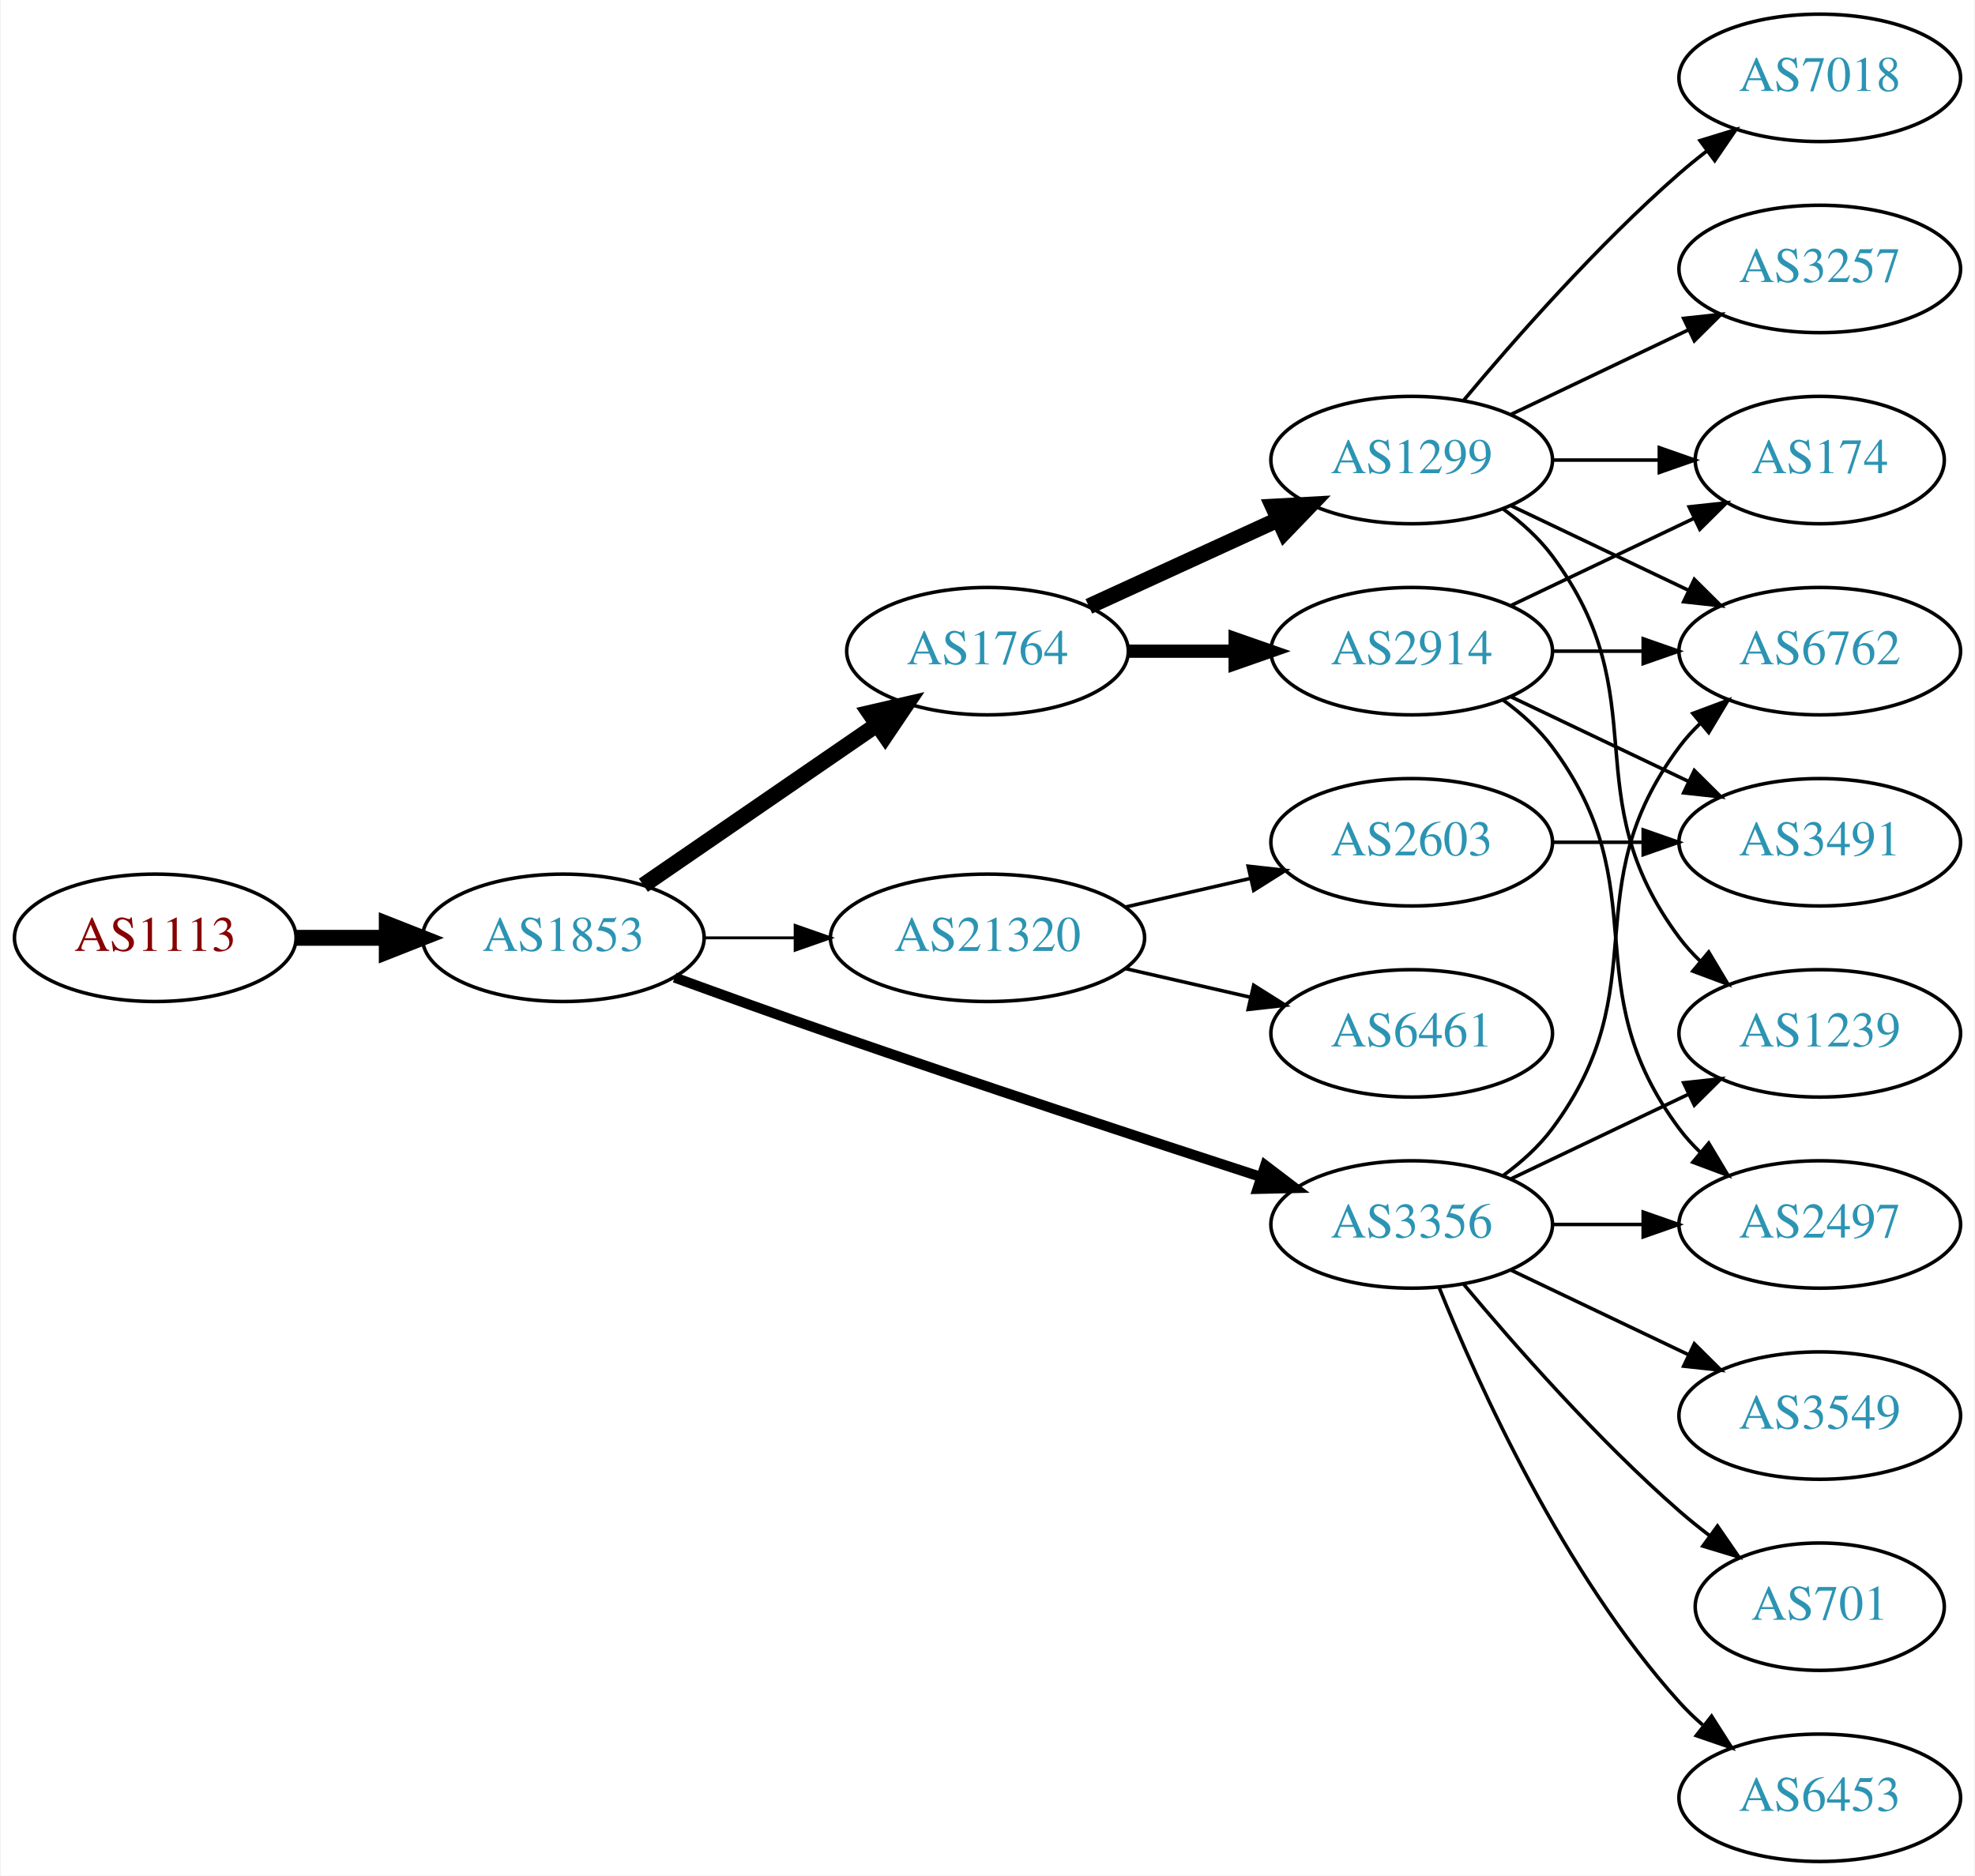
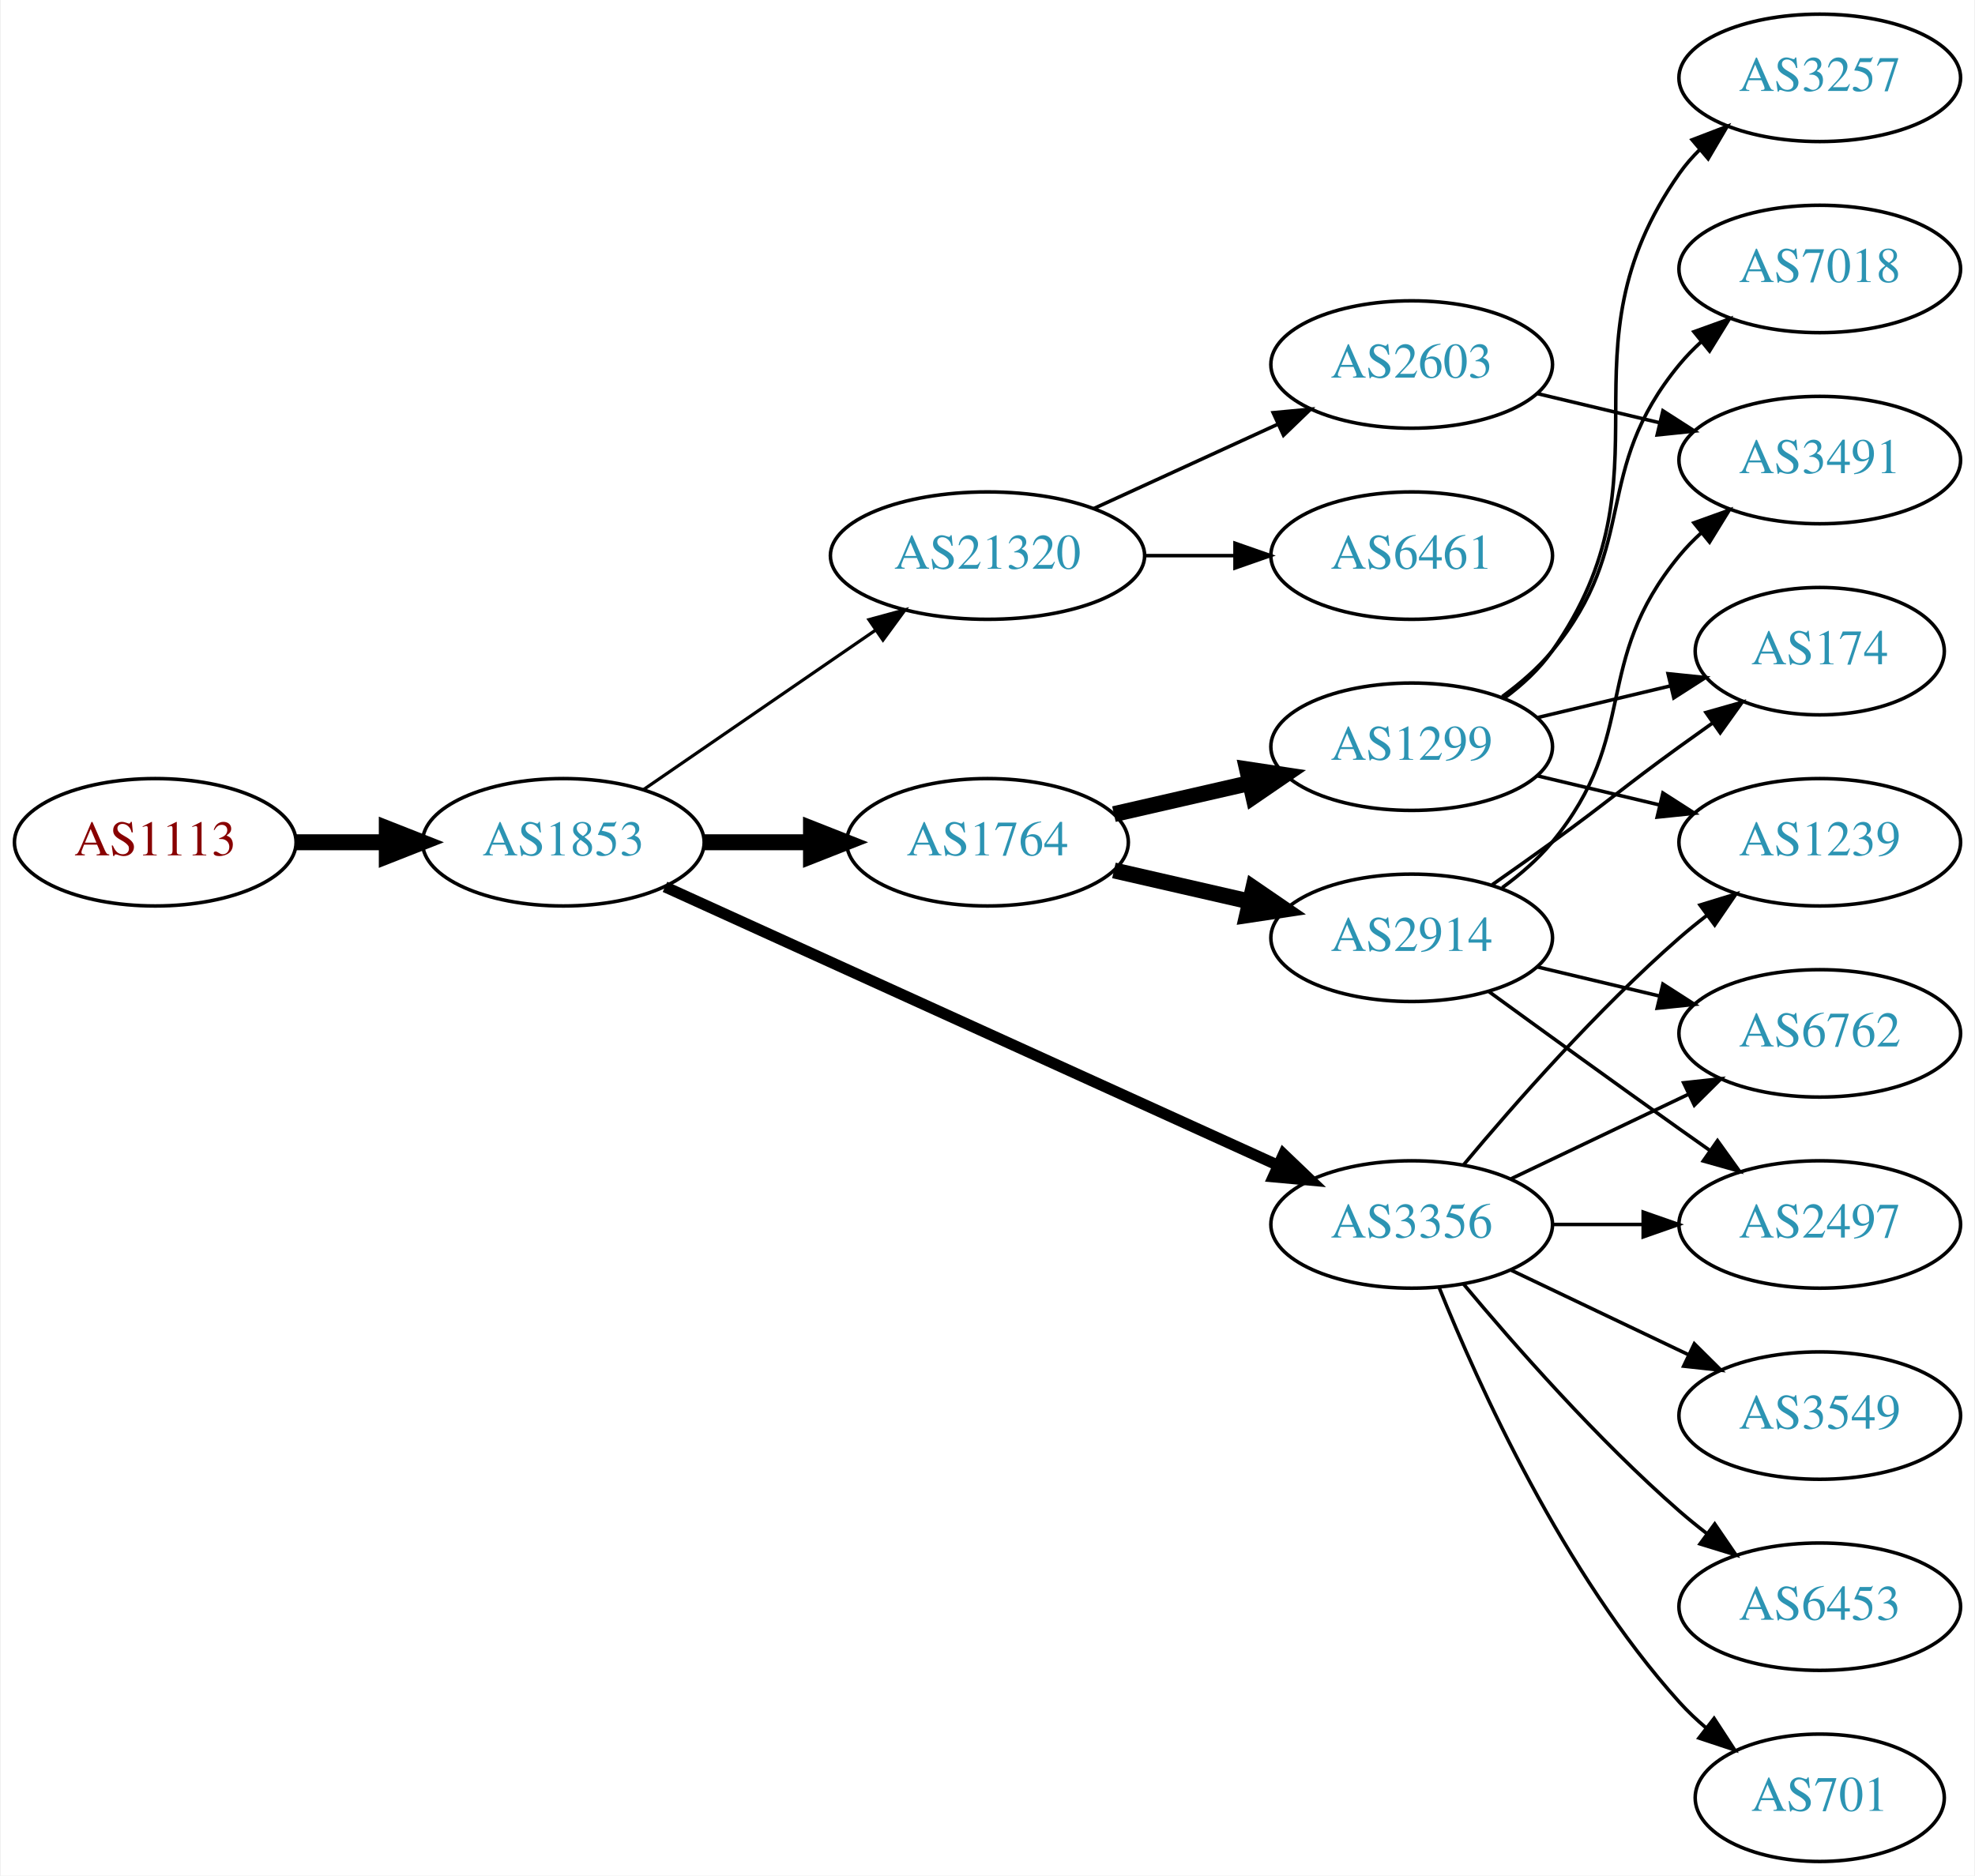
<svg xmlns="http://www.w3.org/2000/svg" xmlns:xlink="http://www.w3.org/1999/xlink" width="558pt" height="530pt" viewBox="0.00 0.00 557.56 530.00">
  <g id="graph0" class="graph" transform="scale(1 1) rotate(0) translate(4 526)">
    <polygon fill="white" stroke="none" points="-4,4 -4,-526 553.564,-526 553.564,4 -4,4" />
    <g id="node1" class="node">
      <g id="a_node1">
        <a xlink:href="/asn/1113" xlink:title="AS1113 ~ Technische Universitaet Graz, AT [AT]">
-           <ellipse fill="#ffffff" stroke="black" cx="39.647" cy="-261" rx="39.794" ry="18" />
-           <text text-anchor="middle" x="39.647" y="-257.3" font-family="Times,serif" font-size="14.00" fill="#880000">AS1113</text>
+           <ellipse fill="#ffffff" stroke="black" cx="39.647" cy="-288" rx="39.794" ry="18" />
+           <text text-anchor="middle" x="39.647" y="-284.3" font-family="Times,serif" font-size="14.00" fill="#880000">AS1113</text>
        </a>
      </g>
    </g>
    <g id="node2" class="node">
      <g id="a_node2">
        <a xlink:href="/asn/1853" xlink:title="AS1853 ~ ACOnet Backbone [AT]">
-           <ellipse fill="#ffffff" stroke="black" cx="154.939" cy="-261" rx="39.794" ry="18" />
-           <text text-anchor="middle" x="154.939" y="-257.3" font-family="Times,serif" font-size="14.00" fill="#2c94b3">AS1853</text>
+           <ellipse fill="#ffffff" stroke="black" cx="154.939" cy="-288" rx="39.794" ry="18" />
+           <text text-anchor="middle" x="154.939" y="-284.3" font-family="Times,serif" font-size="14.00" fill="#2c94b3">AS1853</text>
        </a>
      </g>
    </g>
    <g id="edge1" class="edge">
-       <path fill="none" stroke="black" stroke-width="4.5" d="M79.319,-261C87.522,-261 96.286,-261 104.818,-261" />
-       <polygon fill="black" stroke="black" stroke-width="4.5" points="105.057,-264.938 115.057,-261 105.057,-257.063 105.057,-264.938" />
+       <path fill="none" stroke="black" stroke-width="4.5" d="M79.319,-288C87.522,-288 96.286,-288 104.818,-288" />
+       <polygon fill="black" stroke="black" stroke-width="4.5" points="105.057,-291.938 115.057,-288 105.057,-284.063 105.057,-291.938" />
    </g>
    <g id="node3" class="node">
      <g id="a_node3">
        <a xlink:href="/asn/1764" xlink:title="AS1764 ~ NEXTLAYER-AS [AT]">
-           <ellipse fill="#ffffff" stroke="black" cx="274.782" cy="-342" rx="39.794" ry="18" />
-           <text text-anchor="middle" x="274.782" y="-338.3" font-family="Times,serif" font-size="14.00" fill="#2c94b3">AS1764</text>
+           <ellipse fill="#ffffff" stroke="black" cx="274.782" cy="-288" rx="39.794" ry="18" />
+           <text text-anchor="middle" x="274.782" y="-284.3" font-family="Times,serif" font-size="14.00" fill="#2c94b3">AS1764</text>
        </a>
      </g>
    </g>
    <g id="edge2" class="edge">
-       <path fill="none" stroke="black" stroke-width="4.5" d="M177.554,-275.857C196.042,-288.565 222.856,-306.995 243.485,-321.175" />
-       <polygon fill="black" stroke="black" stroke-width="4.5" points="241.434,-324.544 251.906,-326.963 245.895,-318.054 241.434,-324.544" />
+       <path fill="none" stroke="black" stroke-width="4.5" d="M194.852,-288C204.405,-288 214.755,-288 224.718,-288" />
+       <polygon fill="black" stroke="black" stroke-width="4.5" points="224.91,-291.938 234.91,-288 224.91,-284.063 224.91,-291.938" />
    </g>
    <g id="node4" class="node">
      <g id="a_node4">
+         <a xlink:href="/asn/21320" xlink:title="AS21320 ~ GEANT Vereniging [EU]">
+           <ellipse fill="#ffffff" stroke="black" cx="274.782" cy="-369" rx="44.393" ry="18" />
+           <text text-anchor="middle" x="274.782" y="-365.3" font-family="Times,serif" font-size="14.00" fill="#2c94b3">AS21320</text>
+         </a>
+       </g>
+     </g>
+     <g id="edge3" class="edge">
+       <path fill="none" stroke="black" stroke-width="0.9" d="M177.554,-302.857C195.926,-315.485 222.519,-333.764 243.095,-347.907" />
+       <polygon fill="black" stroke="black" stroke-width="0.9" points="241.281,-350.907 251.504,-353.687 245.246,-345.138 241.281,-350.907" />
+     </g>
+     <g id="node5" class="node">
+       <g id="a_node5">
        <a xlink:href="/asn/3356" xlink:title="AS3356 ~ Level 3 Parent, LLC [US]">
          <ellipse fill="#ffffff" stroke="black" cx="394.625" cy="-180" rx="39.794" ry="18" />
          <text text-anchor="middle" x="394.625" y="-176.3" font-family="Times,serif" font-size="14.00" fill="#2c94b3">AS3356</text>
        </a>
      </g>
    </g>
-     <g id="edge3" class="edge">
-       <path fill="none" stroke="black" stroke-width="2.864" d="M186.38,-249.777C199.89,-244.851 216.001,-239.052 230.586,-234 271.695,-219.76 318.906,-204.211 351.909,-193.471" />
-       <polygon fill="black" stroke="black" stroke-width="2.864" points="353.243,-196.717 361.672,-190.299 351.08,-190.06 353.243,-196.717" />
-     </g>
-     <g id="node5" class="node">
-       <g id="a_node5">
-         <a xlink:href="/asn/21320" xlink:title="AS21320 ~ GEANT Vereniging [EU]">
-           <ellipse fill="#ffffff" stroke="black" cx="274.782" cy="-261" rx="44.393" ry="18" />
-           <text text-anchor="middle" x="274.782" y="-257.3" font-family="Times,serif" font-size="14.00" fill="#2c94b3">AS21320</text>
-         </a>
-       </g>
-     </g>
    <g id="edge4" class="edge">
-       <path fill="none" stroke="black" stroke-width="0.818" d="M194.852,-261C202.955,-261 211.63,-261 220.156,-261" />
-       <polygon fill="black" stroke="black" stroke-width="0.818" points="220.434,-264.5 230.434,-261 220.434,-257.5 220.434,-264.5" />
+       <path fill="none" stroke="black" stroke-width="3.15" d="M183.67,-275.4C226.518,-255.93 308.855,-218.518 356.698,-196.779" />
+       <polygon fill="black" stroke="black" stroke-width="3.15" points="358.414,-199.843 366.071,-192.52 355.518,-193.47 358.414,-199.843" />
    </g>
    <g id="node6" class="node">
      <g id="a_node6">
-         <a xlink:href="/asn/2914" xlink:title="AS2914 ~ NTT America, Inc. [US]">
-           <ellipse fill="#ffffff" stroke="black" cx="394.625" cy="-342" rx="39.794" ry="18" />
-           <text text-anchor="middle" x="394.625" y="-338.3" font-family="Times,serif" font-size="14.00" fill="#2c94b3">AS2914</text>
+         <a xlink:href="/asn/1299" xlink:title="AS1299 ~ Telia Carrier [EU]">
+           <ellipse fill="#ffffff" stroke="black" cx="394.625" cy="-315" rx="39.794" ry="18" />
+           <text text-anchor="middle" x="394.625" y="-311.3" font-family="Times,serif" font-size="14.00" fill="#2c94b3">AS1299</text>
        </a>
      </g>
    </g>
    <g id="edge5" class="edge">
-       <path fill="none" stroke="black" stroke-width="3.75" d="M314.695,-342C324.248,-342 334.598,-342 344.56,-342" />
-       <polygon fill="black" stroke="black" stroke-width="3.75" points="344.753,-345.5 354.753,-342 344.753,-338.5 344.753,-345.5" />
+       <path fill="none" stroke="black" stroke-width="4.5" d="M310.501,-295.955C322.501,-298.704 336.122,-301.825 348.815,-304.733" />
+       <polygon fill="black" stroke="black" stroke-width="4.5" points="348.119,-308.613 358.746,-307.009 349.878,-300.937 348.119,-308.613" />
    </g>
    <g id="node7" class="node">
      <g id="a_node7">
-         <a xlink:href="/asn/1299" xlink:title="AS1299 ~ Telia Carrier [EU]">
-           <ellipse fill="#ffffff" stroke="black" cx="394.625" cy="-396" rx="39.794" ry="18" />
-           <text text-anchor="middle" x="394.625" y="-392.3" font-family="Times,serif" font-size="14.00" fill="#2c94b3">AS1299</text>
+         <a xlink:href="/asn/2914" xlink:title="AS2914 ~ NTT America, Inc. [US]">
+           <ellipse fill="#ffffff" stroke="black" cx="394.625" cy="-261" rx="39.794" ry="18" />
+           <text text-anchor="middle" x="394.625" y="-257.3" font-family="Times,serif" font-size="14.00" fill="#2c94b3">AS2914</text>
        </a>
      </g>
    </g>
    <g id="edge6" class="edge">
-       <path fill="none" stroke="black" stroke-width="4.5" d="M303.411,-354.661C319.368,-361.973 339.638,-371.261 356.921,-379.181" />
-       <polygon fill="black" stroke="black" stroke-width="4.5" points="355.438,-382.832 366.169,-383.419 358.718,-375.673 355.438,-382.832" />
-     </g>
-     <g id="node10" class="node">
-       <g id="a_node10">
+       <path fill="none" stroke="black" stroke-width="4.5" d="M310.501,-280.045C322.501,-277.296 336.122,-274.175 348.815,-271.267" />
+       <polygon fill="black" stroke="black" stroke-width="4.5" points="349.878,-275.063 358.746,-268.991 348.119,-267.387 349.878,-275.063" />
+     </g>
+     <g id="node12" class="node">
+       <g id="a_node12">
+         <a xlink:href="/asn/6461" xlink:title="AS6461 ~ Zayo Bandwidth [US]">
+           <ellipse fill="#ffffff" stroke="black" cx="394.625" cy="-369" rx="39.794" ry="18" />
+           <text text-anchor="middle" x="394.625" y="-365.3" font-family="Times,serif" font-size="14.00" fill="#2c94b3">AS6461</text>
+         </a>
+       </g>
+     </g>
+     <g id="edge11" class="edge">
+       <path fill="none" stroke="black" d="M318.993,-369C327.306,-369 336.068,-369 344.551,-369" />
+       <polygon fill="black" stroke="black" points="344.709,-372.5 354.709,-369 344.709,-365.5 344.709,-372.5" />
+     </g>
+     <g id="node13" class="node">
+       <g id="a_node13">
+         <a xlink:href="/asn/2603" xlink:title="AS2603 ~ NORDUnet [NO]">
+           <ellipse fill="#ffffff" stroke="black" cx="394.625" cy="-423" rx="39.794" ry="18" />
+           <text text-anchor="middle" x="394.625" y="-419.3" font-family="Times,serif" font-size="14.00" fill="#2c94b3">AS2603</text>
+         </a>
+       </g>
+     </g>
+     <g id="edge12" class="edge">
+       <path fill="none" stroke="black" d="M304.912,-382.348C320.523,-389.502 339.92,-398.391 356.593,-406.03" />
+       <polygon fill="black" stroke="black" points="355.496,-409.378 366.045,-410.362 358.412,-403.014 355.496,-409.378" />
+     </g>
+     <g id="node11" class="node">
+       <g id="a_node11">
+         <a xlink:href="/asn/1239" xlink:title="AS1239 ~ Sprint [US]">
+           <ellipse fill="#ffffff" stroke="black" cx="509.918" cy="-288" rx="39.794" ry="18" />
+           <text text-anchor="middle" x="509.918" y="-284.3" font-family="Times,serif" font-size="14.00" fill="#2c94b3">AS1239</text>
+         </a>
+       </g>
+     </g>
+     <g id="edge17" class="edge">
+       <path fill="none" stroke="black" d="M409.255,-196.817C423.537,-213.929 447.084,-240.745 470.271,-261 472.737,-263.154 475.375,-265.294 478.073,-267.372" />
+       <polygon fill="black" stroke="black" points="476.098,-270.264 486.227,-273.37 480.246,-264.625 476.098,-270.264" />
+     </g>
+     <g id="node14" class="node">
+       <g id="a_node14">
+         <a xlink:href="/asn/701" xlink:title="AS701 ~ UUNET [US]">
+           <ellipse fill="#ffffff" stroke="black" cx="509.918" cy="-18" rx="35.194" ry="18" />
+           <text text-anchor="middle" x="509.918" y="-14.3" font-family="Times,serif" font-size="14.00" fill="#2c94b3">AS701</text>
+         </a>
+       </g>
+     </g>
+     <g id="edge13" class="edge">
+       <path fill="none" stroke="black" d="M402.372,-162.213C413.423,-134.757 437.476,-81.422 470.271,-45 472.587,-42.428 475.192,-39.969 477.927,-37.657" />
+       <polygon fill="black" stroke="black" points="480.065,-40.428 485.85,-31.552 475.793,-34.883 480.065,-40.428" />
+     </g>
+     <g id="node15" class="node">
+       <g id="a_node15">
+         <a xlink:href="/asn/3549" xlink:title="AS3549 ~ Level 3 Parent, LLC [US]">
+           <ellipse fill="#ffffff" stroke="black" cx="509.918" cy="-126" rx="39.794" ry="18" />
+           <text text-anchor="middle" x="509.918" y="-122.3" font-family="Times,serif" font-size="14.00" fill="#2c94b3">AS3549</text>
+         </a>
+       </g>
+     </g>
+     <g id="edge14" class="edge">
+       <path fill="none" stroke="black" d="M422.761,-167.066C437.755,-159.919 456.576,-150.948 472.799,-143.215" />
+       <polygon fill="black" stroke="black" points="474.481,-146.291 482.002,-138.829 471.469,-139.972 474.481,-146.291" />
+     </g>
+     <g id="node16" class="node">
+       <g id="a_node16">
+         <a xlink:href="/asn/6762" xlink:title="AS6762 ~ TELECOM ITALIA SPARKLE S.p.A. [IT]">
+           <ellipse fill="#ffffff" stroke="black" cx="509.918" cy="-234" rx="39.794" ry="18" />
+           <text text-anchor="middle" x="509.918" y="-230.3" font-family="Times,serif" font-size="14.00" fill="#2c94b3">AS6762</text>
+         </a>
+       </g>
+     </g>
+     <g id="edge15" class="edge">
+       <path fill="none" stroke="black" d="M422.761,-192.934C437.755,-200.081 456.576,-209.052 472.799,-216.785" />
+       <polygon fill="black" stroke="black" points="471.469,-220.028 482.002,-221.171 474.481,-213.709 471.469,-220.028" />
+     </g>
+     <g id="node17" class="node">
+       <g id="a_node17">
+         <a xlink:href="/asn/6453" xlink:title="AS6453 ~ TATA COMMUNICATIONS (AMERICA) INC [US]">
+           <ellipse fill="#ffffff" stroke="black" cx="509.918" cy="-72" rx="39.794" ry="18" />
+           <text text-anchor="middle" x="509.918" y="-68.3" font-family="Times,serif" font-size="14.00" fill="#2c94b3">AS6453</text>
+         </a>
+       </g>
+     </g>
+     <g id="edge16" class="edge">
+       <path fill="none" stroke="black" d="M409.255,-163.183C423.537,-146.071 447.084,-119.255 470.271,-99 472.737,-96.846 475.375,-94.706 478.073,-92.628" />
+       <polygon fill="black" stroke="black" points="480.246,-95.375 486.227,-86.63 476.098,-89.736 480.246,-95.375" />
+     </g>
+     <g id="node18" class="node">
+       <g id="a_node18">
        <a xlink:href="/asn/2497" xlink:title="AS2497 ~ Internet Initiative Japan Inc. [JP]">
          <ellipse fill="#ffffff" stroke="black" cx="509.918" cy="-180" rx="39.794" ry="18" />
          <text text-anchor="middle" x="509.918" y="-176.3" font-family="Times,serif" font-size="14.00" fill="#2c94b3">AS2497</text>
        </a>
      </g>
    </g>
-     <g id="edge17" class="edge">
+     <g id="edge18" class="edge">
      <path fill="none" stroke="black" d="M434.297,-180C442.5,-180 451.264,-180 459.796,-180" />
      <polygon fill="black" stroke="black" points="460.035,-183.5 470.035,-180 460.035,-176.5 460.035,-183.5" />
    </g>
-     <g id="node11" class="node">
-       <g id="a_node11">
-         <a xlink:href="/asn/6762" xlink:title="AS6762 ~ TELECOM ITALIA SPARKLE S.p.A. [IT]">
-           <ellipse fill="#ffffff" stroke="black" cx="509.918" cy="-342" rx="39.794" ry="18" />
-           <text text-anchor="middle" x="509.918" y="-338.3" font-family="Times,serif" font-size="14.00" fill="#2c94b3">AS6762</text>
-         </a>
-       </g>
-     </g>
-     <g id="edge18" class="edge">
-       <path fill="none" stroke="black" d="M420.555,-193.882C425.631,-197.611 430.549,-202.016 434.271,-207 464.542,-247.542 440,-274.458 470.271,-315 472.016,-317.336 474.023,-319.545 476.186,-321.617" />
-       <polygon fill="black" stroke="black" points="474.064,-324.405 483.987,-328.118 478.546,-319.027 474.064,-324.405" />
-     </g>
-     <g id="node14" class="node">
-       <g id="a_node14">
-         <a xlink:href="/asn/1239" xlink:title="AS1239 ~ Sprint [US]">
-           <ellipse fill="#ffffff" stroke="black" cx="509.918" cy="-234" rx="39.794" ry="18" />
-           <text text-anchor="middle" x="509.918" y="-230.3" font-family="Times,serif" font-size="14.00" fill="#2c94b3">AS1239</text>
-         </a>
-       </g>
+     <g id="node8" class="node">
+       <g id="a_node8">
+         <a xlink:href="/asn/7018" xlink:title="AS7018 ~ AT&amp;T Services, Inc. [US]">
+           <ellipse fill="#ffffff" stroke="black" cx="509.918" cy="-450" rx="39.794" ry="18" />
+           <text text-anchor="middle" x="509.918" y="-446.3" font-family="Times,serif" font-size="14.00" fill="#2c94b3">AS7018</text>
+         </a>
+       </g>
+     </g>
+     <g id="edge7" class="edge">
+       <path fill="none" stroke="black" d="M420.205,-329.156C425.3,-332.872 430.313,-337.201 434.271,-342 459.336,-372.394 445.206,-392.606 470.271,-423 472.126,-425.25 474.213,-427.396 476.432,-429.424" />
+       <polygon fill="black" stroke="black" points="474.368,-432.256 484.337,-435.844 478.781,-426.823 474.368,-432.256" />
+     </g>
+     <g id="node9" class="node">
+       <g id="a_node9">
+         <a xlink:href="/asn/174" xlink:title="AS174 ~ Cogent Communications [US]">
+           <ellipse fill="#ffffff" stroke="black" cx="509.918" cy="-342" rx="35.194" ry="18" />
+           <text text-anchor="middle" x="509.918" y="-338.3" font-family="Times,serif" font-size="14.00" fill="#2c94b3">AS174</text>
+         </a>
+       </g>
+     </g>
+     <g id="edge8" class="edge">
+       <path fill="none" stroke="black" d="M430.232,-323.248C442.026,-326.058 455.331,-329.229 467.599,-332.153" />
+       <polygon fill="black" stroke="black" points="467.065,-335.624 477.604,-334.537 468.687,-328.814 467.065,-335.624" />
+     </g>
+     <g id="node10" class="node">
+       <g id="a_node10">
+         <a xlink:href="/asn/3257" xlink:title="AS3257 ~ GTT [DE]">
+           <ellipse fill="#ffffff" stroke="black" cx="509.918" cy="-504" rx="39.794" ry="18" />
+           <text text-anchor="middle" x="509.918" y="-500.3" font-family="Times,serif" font-size="14.00" fill="#2c94b3">AS3257</text>
+         </a>
+       </g>
+     </g>
+     <g id="edge9" class="edge">
+       <path fill="none" stroke="black" d="M420.784,-328.716C425.848,-332.455 430.704,-336.904 434.271,-342 469.885,-392.869 434.658,-426.131 470.271,-477 471.943,-479.389 473.899,-481.635 476.026,-483.733" />
+       <polygon fill="black" stroke="black" points="473.866,-486.49 483.758,-490.284 478.39,-481.149 473.866,-486.49" />
+     </g>
+     <g id="edge10" class="edge">
+       <path fill="none" stroke="black" d="M430.232,-306.752C441.103,-304.162 453.257,-301.265 464.7,-298.538" />
+       <polygon fill="black" stroke="black" points="465.606,-301.92 474.522,-296.197 463.983,-295.111 465.606,-301.92" />
+     </g>
+     <g id="edge20" class="edge">
+       <path fill="none" stroke="black" d="M417.382,-276.009C422.916,-279.879 428.835,-284.064 434.271,-288 450.471,-299.729 454.071,-303.271 470.271,-315 473.3,-317.193 476.479,-319.463 479.657,-321.713" />
+       <polygon fill="black" stroke="black" points="477.774,-324.667 487.968,-327.555 481.799,-318.941 477.774,-324.667" />
    </g>
    <g id="edge19" class="edge">
-       <path fill="none" stroke="black" d="M422.761,-192.934C437.755,-200.081 456.576,-209.052 472.799,-216.785" />
-       <polygon fill="black" stroke="black" points="471.469,-220.028 482.002,-221.171 474.481,-213.709 471.469,-220.028" />
-     </g>
-     <g id="node15" class="node">
-       <g id="a_node15">
-         <a xlink:href="/asn/701" xlink:title="AS701 ~ UUNET [US]">
-           <ellipse fill="#ffffff" stroke="black" cx="509.918" cy="-72" rx="35.194" ry="18" />
-           <text text-anchor="middle" x="509.918" y="-68.3" font-family="Times,serif" font-size="14.00" fill="#2c94b3">AS701</text>
-         </a>
-       </g>
-     </g>
-     <g id="edge16" class="edge">
-       <path fill="none" stroke="black" d="M409.255,-163.183C423.537,-146.071 447.084,-119.255 470.271,-99 472.941,-96.668 475.814,-94.352 478.744,-92.114" />
-       <polygon fill="black" stroke="black" points="481.022,-94.784 487.035,-86.061 476.895,-89.13 481.022,-94.784" />
-     </g>
-     <g id="node16" class="node">
-       <g id="a_node16">
-         <a xlink:href="/asn/3549" xlink:title="AS3549 ~ Level 3 Parent, LLC [US]">
-           <ellipse fill="#ffffff" stroke="black" cx="509.918" cy="-126" rx="39.794" ry="18" />
-           <text text-anchor="middle" x="509.918" y="-122.3" font-family="Times,serif" font-size="14.00" fill="#2c94b3">AS3549</text>
-         </a>
-       </g>
-     </g>
-     <g id="edge20" class="edge">
-       <path fill="none" stroke="black" d="M422.761,-167.066C437.755,-159.919 456.576,-150.948 472.799,-143.215" />
-       <polygon fill="black" stroke="black" points="474.481,-146.291 482.002,-138.829 471.469,-139.972 474.481,-146.291" />
-     </g>
-     <g id="node17" class="node">
-       <g id="a_node17">
-         <a xlink:href="/asn/6453" xlink:title="AS6453 ~ TATA COMMUNICATIONS (AMERICA) INC [US]">
-           <ellipse fill="#ffffff" stroke="black" cx="509.918" cy="-18" rx="39.794" ry="18" />
-           <text text-anchor="middle" x="509.918" y="-14.3" font-family="Times,serif" font-size="14.00" fill="#2c94b3">AS6453</text>
-         </a>
-       </g>
-     </g>
-     <g id="edge21" class="edge">
-       <path fill="none" stroke="black" d="M402.372,-162.213C413.423,-134.757 437.476,-81.422 470.271,-45 472.273,-42.776 474.492,-40.637 476.825,-38.603" />
-       <polygon fill="black" stroke="black" points="479.355,-41.065 485.044,-32.127 475.023,-35.567 479.355,-41.065" />
-     </g>
-     <g id="node18" class="node">
-       <g id="a_node18">
-         <a xlink:href="/asn/6461" xlink:title="AS6461 ~ Zayo Bandwidth [US]">
-           <ellipse fill="#ffffff" stroke="black" cx="394.625" cy="-234" rx="39.794" ry="18" />
-           <text text-anchor="middle" x="394.625" y="-230.3" font-family="Times,serif" font-size="14.00" fill="#2c94b3">AS6461</text>
-         </a>
-       </g>
+       <path fill="none" stroke="black" d="M430.232,-252.752C441.103,-250.162 453.257,-247.265 464.7,-244.538" />
+       <polygon fill="black" stroke="black" points="465.606,-247.92 474.522,-242.197 463.983,-241.111 465.606,-247.92" />
    </g>
    <g id="edge22" class="edge">
-       <path fill="none" stroke="black" d="M313.717,-252.308C324.957,-249.733 337.37,-246.889 348.993,-244.226" />
-       <polygon fill="black" stroke="black" points="349.989,-247.588 358.955,-241.943 348.426,-240.765 349.989,-247.588" />
+       <path fill="none" stroke="black" d="M416.473,-245.778C431.407,-234.909 452.02,-219.975 470.271,-207 473.091,-204.995 476.034,-202.915 478.983,-200.841" />
+       <polygon fill="black" stroke="black" points="481.029,-203.681 487.207,-195.074 477.01,-197.95 481.029,-203.681" />
    </g>
    <g id="node19" class="node">
      <g id="a_node19">
-         <a xlink:href="/asn/2603" xlink:title="AS2603 ~ NORDUnet [NO]">
-           <ellipse fill="#ffffff" stroke="black" cx="394.625" cy="-288" rx="39.794" ry="18" />
-           <text text-anchor="middle" x="394.625" y="-284.3" font-family="Times,serif" font-size="14.00" fill="#2c94b3">AS2603</text>
-         </a>
-       </g>
+         <a xlink:href="/asn/3491" xlink:title="AS3491 ~ PCCW Global, Inc. [US]">
+           <ellipse fill="#ffffff" stroke="black" cx="509.918" cy="-396" rx="39.794" ry="18" />
+           <text text-anchor="middle" x="509.918" y="-392.3" font-family="Times,serif" font-size="14.00" fill="#2c94b3">AS3491</text>
+         </a>
+       </g>
+     </g>
+     <g id="edge21" class="edge">
+       <path fill="none" stroke="black" d="M420.205,-275.156C425.3,-278.872 430.313,-283.201 434.271,-288 459.336,-318.394 445.206,-338.606 470.271,-369 472.126,-371.25 474.213,-373.396 476.432,-375.424" />
+       <polygon fill="black" stroke="black" points="474.368,-378.256 484.337,-381.844 478.781,-372.823 474.368,-378.256" />
    </g>
    <g id="edge23" class="edge">
-       <path fill="none" stroke="black" d="M313.717,-269.692C324.957,-272.267 337.37,-275.111 348.993,-277.774" />
-       <polygon fill="black" stroke="black" points="348.426,-281.235 358.955,-280.057 349.989,-274.412 348.426,-281.235" />
-     </g>
-     <g id="node8" class="node">
-       <g id="a_node8">
-         <a xlink:href="/asn/174" xlink:title="AS174 ~ Cogent Communications [US]">
-           <ellipse fill="#ffffff" stroke="black" cx="509.918" cy="-396" rx="35.194" ry="18" />
-           <text text-anchor="middle" x="509.918" y="-392.3" font-family="Times,serif" font-size="14.00" fill="#2c94b3">AS174</text>
-         </a>
-       </g>
-     </g>
-     <g id="edge7" class="edge">
-       <path fill="none" stroke="black" d="M422.761,-354.934C438.193,-362.29 457.678,-371.577 474.213,-379.459" />
-       <polygon fill="black" stroke="black" points="473.022,-382.768 483.555,-383.911 476.034,-376.449 473.022,-382.768" />
-     </g>
-     <g id="node9" class="node">
-       <g id="a_node9">
-         <a xlink:href="/asn/3491" xlink:title="AS3491 ~ PCCW Global, Inc. [US]">
-           <ellipse fill="#ffffff" stroke="black" cx="509.918" cy="-288" rx="39.794" ry="18" />
-           <text text-anchor="middle" x="509.918" y="-284.3" font-family="Times,serif" font-size="14.00" fill="#2c94b3">AS3491</text>
-         </a>
-       </g>
-     </g>
-     <g id="edge8" class="edge">
-       <path fill="none" stroke="black" d="M422.761,-329.066C437.755,-321.919 456.576,-312.948 472.799,-305.215" />
-       <polygon fill="black" stroke="black" points="474.481,-308.291 482.002,-300.829 471.469,-301.972 474.481,-308.291" />
-     </g>
-     <g id="edge9" class="edge">
-       <path fill="none" stroke="black" d="M420.555,-328.118C425.631,-324.389 430.549,-319.984 434.271,-315 464.542,-274.458 440,-247.542 470.271,-207 472.016,-204.664 474.023,-202.455 476.186,-200.383" />
-       <polygon fill="black" stroke="black" points="478.546,-202.973 483.987,-193.882 474.064,-197.595 478.546,-202.973" />
-     </g>
-     <g id="edge10" class="edge">
-       <path fill="none" stroke="black" d="M434.297,-342C442.5,-342 451.264,-342 459.796,-342" />
-       <polygon fill="black" stroke="black" points="460.035,-345.5 470.035,-342 460.035,-338.5 460.035,-345.5" />
-     </g>
-     <g id="edge14" class="edge">
-       <path fill="none" stroke="black" d="M434.297,-396C444.002,-396 454.493,-396 464.456,-396" />
-       <polygon fill="black" stroke="black" points="464.592,-399.5 474.592,-396 464.592,-392.5 464.592,-399.5" />
-     </g>
-     <g id="edge15" class="edge">
-       <path fill="none" stroke="black" d="M422.761,-383.066C437.755,-375.919 456.576,-366.948 472.799,-359.215" />
-       <polygon fill="black" stroke="black" points="474.481,-362.291 482.002,-354.829 471.469,-355.972 474.481,-362.291" />
-     </g>
-     <g id="node12" class="node">
-       <g id="a_node12">
-         <a xlink:href="/asn/7018" xlink:title="AS7018 ~ AT&amp;T Services, Inc. [US]">
-           <ellipse fill="#ffffff" stroke="black" cx="509.918" cy="-504" rx="39.794" ry="18" />
-           <text text-anchor="middle" x="509.918" y="-500.3" font-family="Times,serif" font-size="14.00" fill="#2c94b3">AS7018</text>
-         </a>
-       </g>
-     </g>
-     <g id="edge11" class="edge">
-       <path fill="none" stroke="black" d="M409.255,-412.817C423.537,-429.929 447.084,-456.745 470.271,-477 472.737,-479.154 475.375,-481.294 478.073,-483.372" />
-       <polygon fill="black" stroke="black" points="476.098,-486.264 486.227,-489.37 480.246,-480.625 476.098,-486.264" />
-     </g>
-     <g id="node13" class="node">
-       <g id="a_node13">
-         <a xlink:href="/asn/3257" xlink:title="AS3257 ~ GTT [DE]">
-           <ellipse fill="#ffffff" stroke="black" cx="509.918" cy="-450" rx="39.794" ry="18" />
-           <text text-anchor="middle" x="509.918" y="-446.3" font-family="Times,serif" font-size="14.00" fill="#2c94b3">AS3257</text>
-         </a>
-       </g>
-     </g>
-     <g id="edge12" class="edge">
-       <path fill="none" stroke="black" d="M422.761,-408.934C437.755,-416.081 456.576,-425.052 472.799,-432.785" />
-       <polygon fill="black" stroke="black" points="471.469,-436.028 482.002,-437.171 474.481,-429.709 471.469,-436.028" />
-     </g>
-     <g id="edge13" class="edge">
-       <path fill="none" stroke="black" d="M420.555,-382.118C425.631,-378.389 430.549,-373.984 434.271,-369 464.542,-328.458 440,-301.542 470.271,-261 472.016,-258.664 474.023,-256.455 476.186,-254.383" />
-       <polygon fill="black" stroke="black" points="478.546,-256.973 483.987,-247.882 474.064,-251.595 478.546,-256.973" />
-     </g>
-     <g id="edge24" class="edge">
-       <path fill="none" stroke="black" d="M434.297,-288C442.5,-288 451.264,-288 459.796,-288" />
-       <polygon fill="black" stroke="black" points="460.035,-291.5 470.035,-288 460.035,-284.5 460.035,-291.5" />
+       <path fill="none" stroke="black" d="M430.232,-414.752C441.103,-412.162 453.257,-409.265 464.7,-406.538" />
+       <polygon fill="black" stroke="black" points="465.606,-409.92 474.522,-404.197 463.983,-403.111 465.606,-409.92" />
    </g>
  </g>
</svg>
